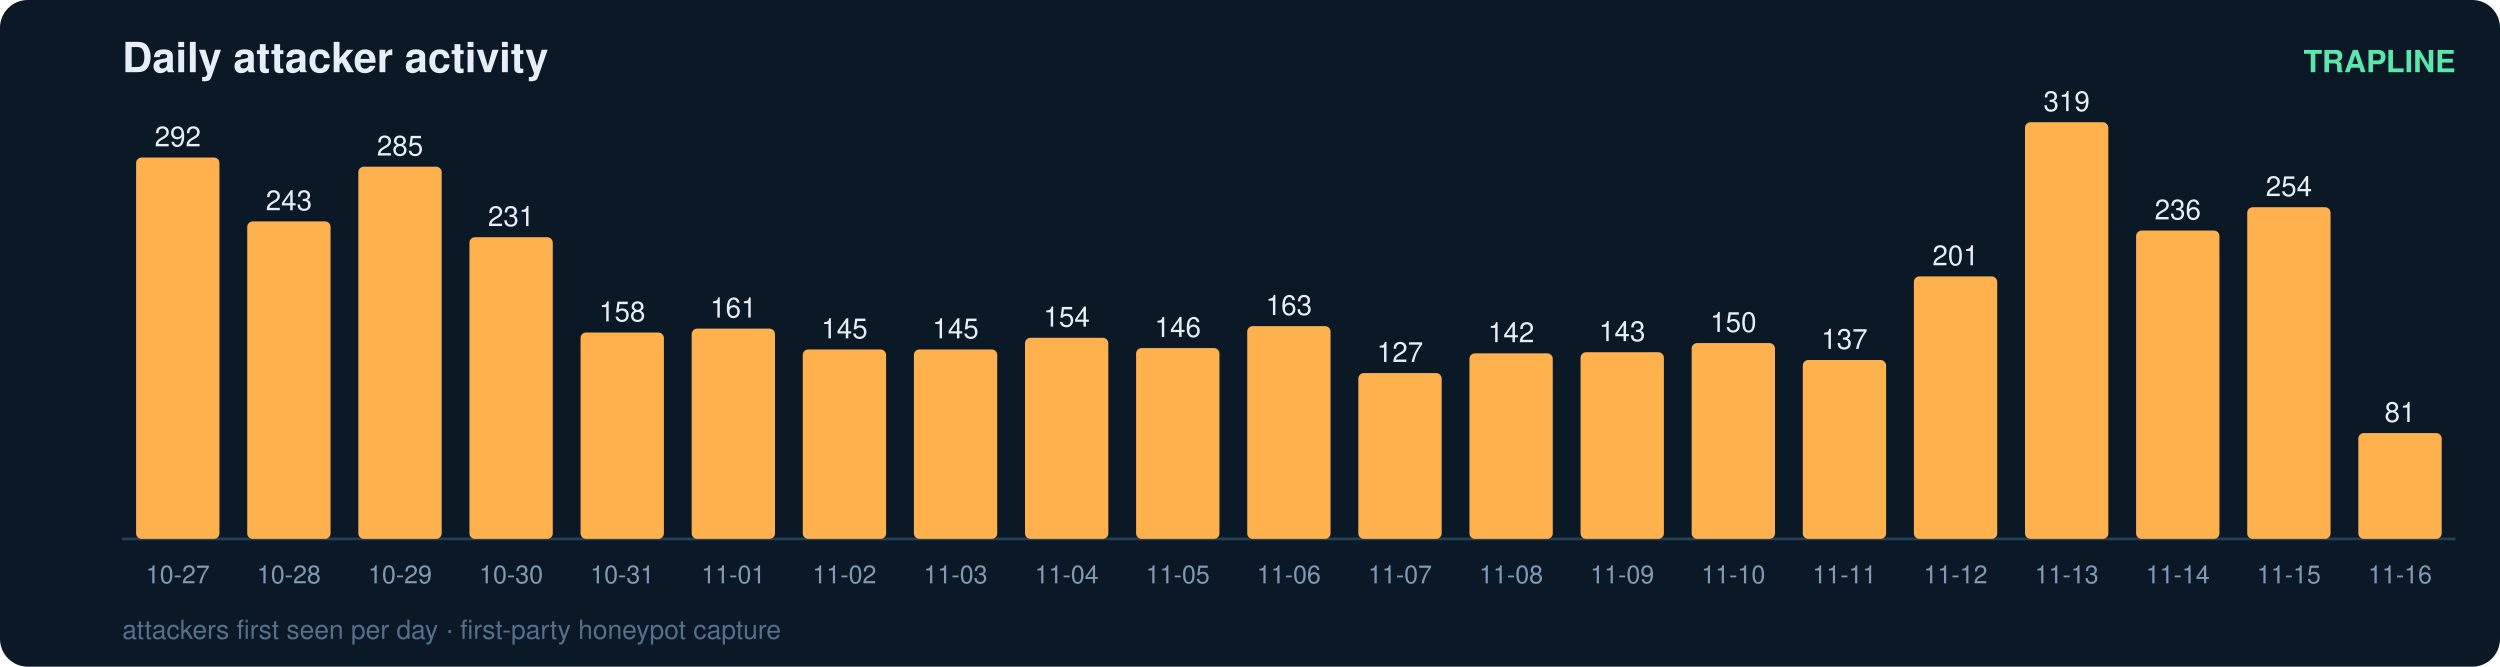
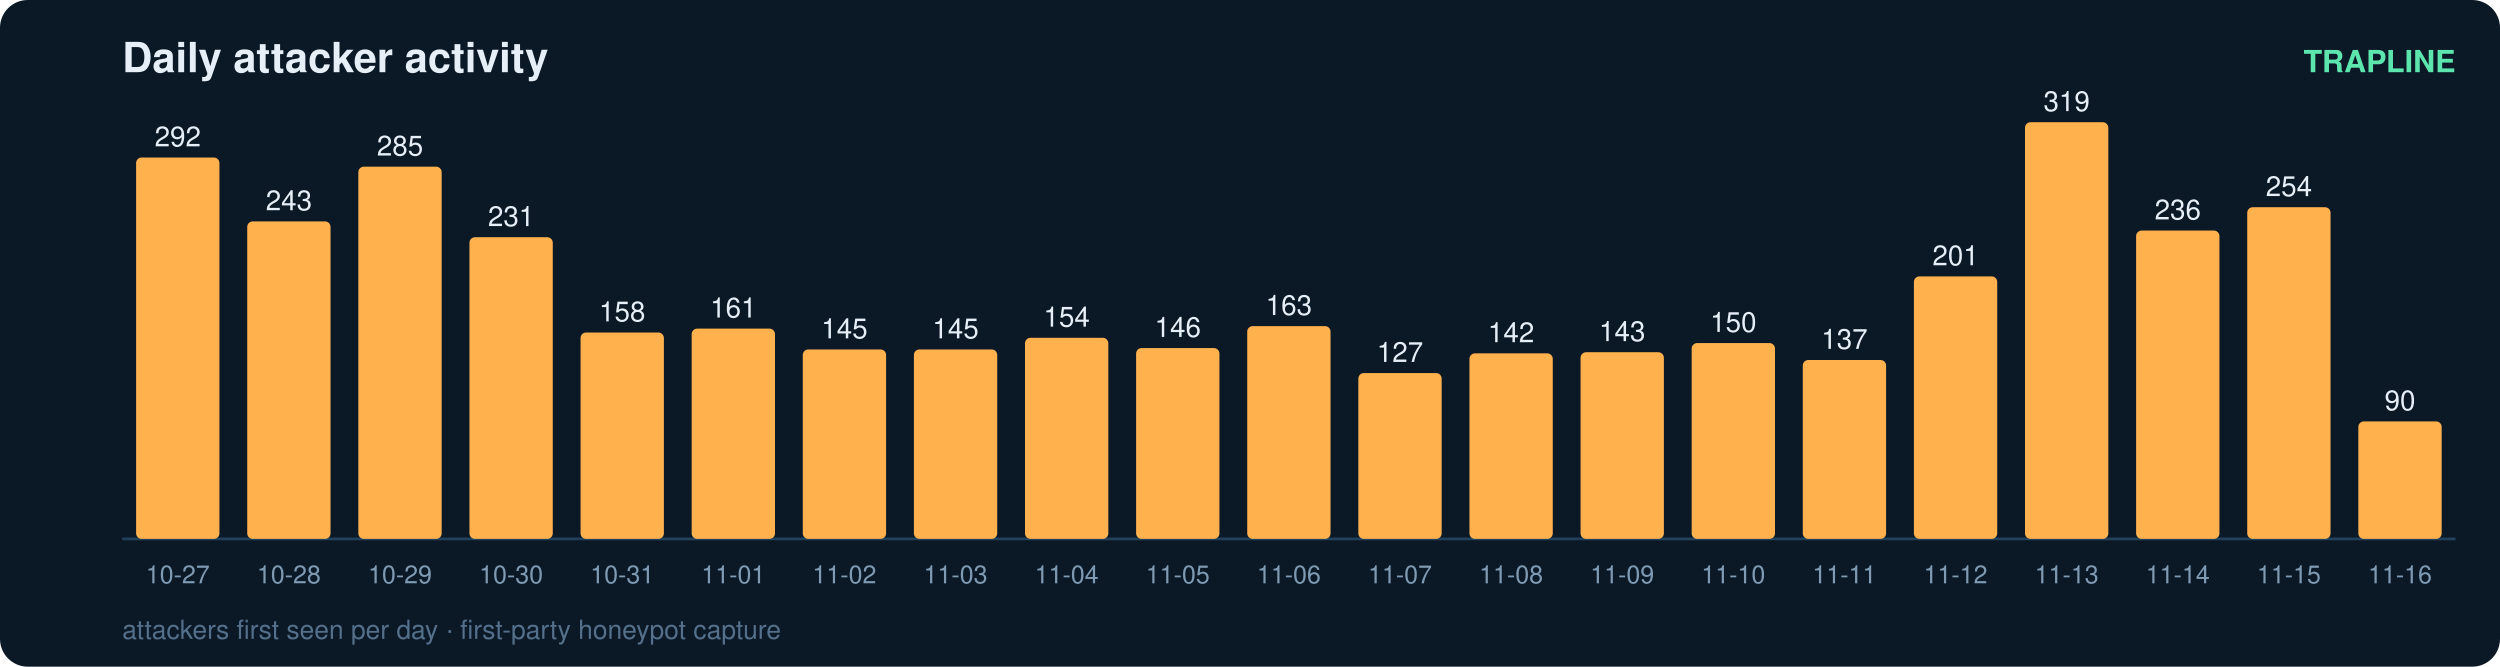
<svg xmlns="http://www.w3.org/2000/svg" width="900" height="240" viewBox="0 0 900 240" font-family="ui-sans-serif,Segoe UI,Helvetica,Arial">
  <rect width="900" height="240" rx="10" fill="#0b1826" />
  <text x="44" y="26" fill="#e6eff7" font-size="15" font-weight="700">Daily attacker activity</text>
  <text x="884" y="26" fill="#5ce6ad" font-size="11" text-anchor="end" font-weight="600">TRAPLINE</text>
  <line x1="44" y1="194" x2="884" y2="194" stroke="#22415a" stroke-width="1" />
  <rect x="49" y="56.7" width="30" height="137.3" rx="2" fill="#ffb14e" />
  <text x="64.0" y="52.7" fill="#e6eff7" font-size="10" text-anchor="middle" font-variant-numeric="tabular-nums">292</text>
  <text x="64.0" y="210.0" fill="#7f9bb3" font-size="9" text-anchor="middle">10-27</text>
  <rect x="89" y="79.7" width="30" height="114.3" rx="2" fill="#ffb14e" />
  <text x="104.0" y="75.7" fill="#e6eff7" font-size="10" text-anchor="middle" font-variant-numeric="tabular-nums">243</text>
  <text x="104.0" y="210.0" fill="#7f9bb3" font-size="9" text-anchor="middle">10-28</text>
  <rect x="129" y="60.0" width="30" height="134.0" rx="2" fill="#ffb14e" />
  <text x="144.0" y="56.0" fill="#e6eff7" font-size="10" text-anchor="middle" font-variant-numeric="tabular-nums">285</text>
  <text x="144.0" y="210.0" fill="#7f9bb3" font-size="9" text-anchor="middle">10-29</text>
  <rect x="169" y="85.4" width="30" height="108.6" rx="2" fill="#ffb14e" />
  <text x="184.0" y="81.4" fill="#e6eff7" font-size="10" text-anchor="middle" font-variant-numeric="tabular-nums">231</text>
  <text x="184.0" y="210.0" fill="#7f9bb3" font-size="9" text-anchor="middle">10-30</text>
  <rect x="209" y="119.7" width="30" height="74.3" rx="2" fill="#ffb14e" />
  <text x="224.0" y="115.7" fill="#e6eff7" font-size="10" text-anchor="middle" font-variant-numeric="tabular-nums">158</text>
  <text x="224.0" y="210.0" fill="#7f9bb3" font-size="9" text-anchor="middle">10-31</text>
  <rect x="249" y="118.3" width="30" height="75.7" rx="2" fill="#ffb14e" />
  <text x="264.0" y="114.3" fill="#e6eff7" font-size="10" text-anchor="middle" font-variant-numeric="tabular-nums">161</text>
  <text x="264.0" y="210.0" fill="#7f9bb3" font-size="9" text-anchor="middle">11-01</text>
  <rect x="289" y="125.8" width="30" height="68.2" rx="2" fill="#ffb14e" />
  <text x="304.0" y="121.8" fill="#e6eff7" font-size="10" text-anchor="middle" font-variant-numeric="tabular-nums">145</text>
  <text x="304.0" y="210.0" fill="#7f9bb3" font-size="9" text-anchor="middle">11-02</text>
  <rect x="329" y="125.8" width="30" height="68.2" rx="2" fill="#ffb14e" />
  <text x="344.0" y="121.8" fill="#e6eff7" font-size="10" text-anchor="middle" font-variant-numeric="tabular-nums">145</text>
  <text x="344.0" y="210.0" fill="#7f9bb3" font-size="9" text-anchor="middle">11-03</text>
  <rect x="369" y="121.6" width="30" height="72.4" rx="2" fill="#ffb14e" />
  <text x="384.0" y="117.6" fill="#e6eff7" font-size="10" text-anchor="middle" font-variant-numeric="tabular-nums">154</text>
  <text x="384.0" y="210.0" fill="#7f9bb3" font-size="9" text-anchor="middle">11-04</text>
  <rect x="409" y="125.3" width="30" height="68.7" rx="2" fill="#ffb14e" />
  <text x="424.0" y="121.3" fill="#e6eff7" font-size="10" text-anchor="middle" font-variant-numeric="tabular-nums">146</text>
  <text x="424.0" y="210.0" fill="#7f9bb3" font-size="9" text-anchor="middle">11-05</text>
  <rect x="449" y="117.4" width="30" height="76.6" rx="2" fill="#ffb14e" />
  <text x="464.0" y="113.4" fill="#e6eff7" font-size="10" text-anchor="middle" font-variant-numeric="tabular-nums">163</text>
  <text x="464.0" y="210.0" fill="#7f9bb3" font-size="9" text-anchor="middle">11-06</text>
  <rect x="489" y="134.3" width="30" height="59.7" rx="2" fill="#ffb14e" />
  <text x="504.0" y="130.3" fill="#e6eff7" font-size="10" text-anchor="middle" font-variant-numeric="tabular-nums">127</text>
  <text x="504.0" y="210.0" fill="#7f9bb3" font-size="9" text-anchor="middle">11-07</text>
  <rect x="529" y="127.2" width="30" height="66.8" rx="2" fill="#ffb14e" />
  <text x="544.0" y="123.2" fill="#e6eff7" font-size="10" text-anchor="middle" font-variant-numeric="tabular-nums">142</text>
  <text x="544.0" y="210.0" fill="#7f9bb3" font-size="9" text-anchor="middle">11-08</text>
  <rect x="569" y="126.8" width="30" height="67.2" rx="2" fill="#ffb14e" />
  <text x="584.0" y="122.8" fill="#e6eff7" font-size="10" text-anchor="middle" font-variant-numeric="tabular-nums">143</text>
  <text x="584.0" y="210.0" fill="#7f9bb3" font-size="9" text-anchor="middle">11-09</text>
  <rect x="609" y="123.5" width="30" height="70.5" rx="2" fill="#ffb14e" />
  <text x="624.0" y="119.5" fill="#e6eff7" font-size="10" text-anchor="middle" font-variant-numeric="tabular-nums">150</text>
  <text x="624.0" y="210.0" fill="#7f9bb3" font-size="9" text-anchor="middle">11-10</text>
  <rect x="649" y="129.6" width="30" height="64.4" rx="2" fill="#ffb14e" />
  <text x="664.0" y="125.6" fill="#e6eff7" font-size="10" text-anchor="middle" font-variant-numeric="tabular-nums">137</text>
  <text x="664.0" y="210.0" fill="#7f9bb3" font-size="9" text-anchor="middle">11-11</text>
  <rect x="689" y="99.5" width="30" height="94.5" rx="2" fill="#ffb14e" />
  <text x="704.0" y="95.5" fill="#e6eff7" font-size="10" text-anchor="middle" font-variant-numeric="tabular-nums">201</text>
  <text x="704.0" y="210.0" fill="#7f9bb3" font-size="9" text-anchor="middle">11-12</text>
  <rect x="729" y="44.0" width="30" height="150.0" rx="2" fill="#ffb14e" />
  <text x="744.0" y="40.0" fill="#e6eff7" font-size="10" text-anchor="middle" font-variant-numeric="tabular-nums">319</text>
  <text x="744.0" y="210.0" fill="#7f9bb3" font-size="9" text-anchor="middle">11-13</text>
  <rect x="769" y="83.0" width="30" height="111.0" rx="2" fill="#ffb14e" />
  <text x="784.0" y="79.0" fill="#e6eff7" font-size="10" text-anchor="middle" font-variant-numeric="tabular-nums">236</text>
  <text x="784.0" y="210.0" fill="#7f9bb3" font-size="9" text-anchor="middle">11-14</text>
  <rect x="809" y="74.6" width="30" height="119.4" rx="2" fill="#ffb14e" />
  <text x="824.0" y="70.6" fill="#e6eff7" font-size="10" text-anchor="middle" font-variant-numeric="tabular-nums">254</text>
  <text x="824.0" y="210.0" fill="#7f9bb3" font-size="9" text-anchor="middle">11-15</text>
-   <rect x="849" y="155.9" width="30" height="38.1" rx="2" fill="#ffb14e" />
-   <text x="864.0" y="151.9" fill="#e6eff7" font-size="10" text-anchor="middle" font-variant-numeric="tabular-nums">81</text>
+   <rect x="849" y="151.7" width="30" height="42.3" rx="2" fill="#ffb14e" />
+   <text x="864.0" y="147.7" fill="#e6eff7" font-size="10" text-anchor="middle" font-variant-numeric="tabular-nums">90</text>
  <text x="864.0" y="210.0" fill="#7f9bb3" font-size="9" text-anchor="middle">11-16</text>
  <text x="44" y="230" fill="#54708a" font-size="9.5">attackers first seen per day · first-party honeypot capture</text>
</svg>
